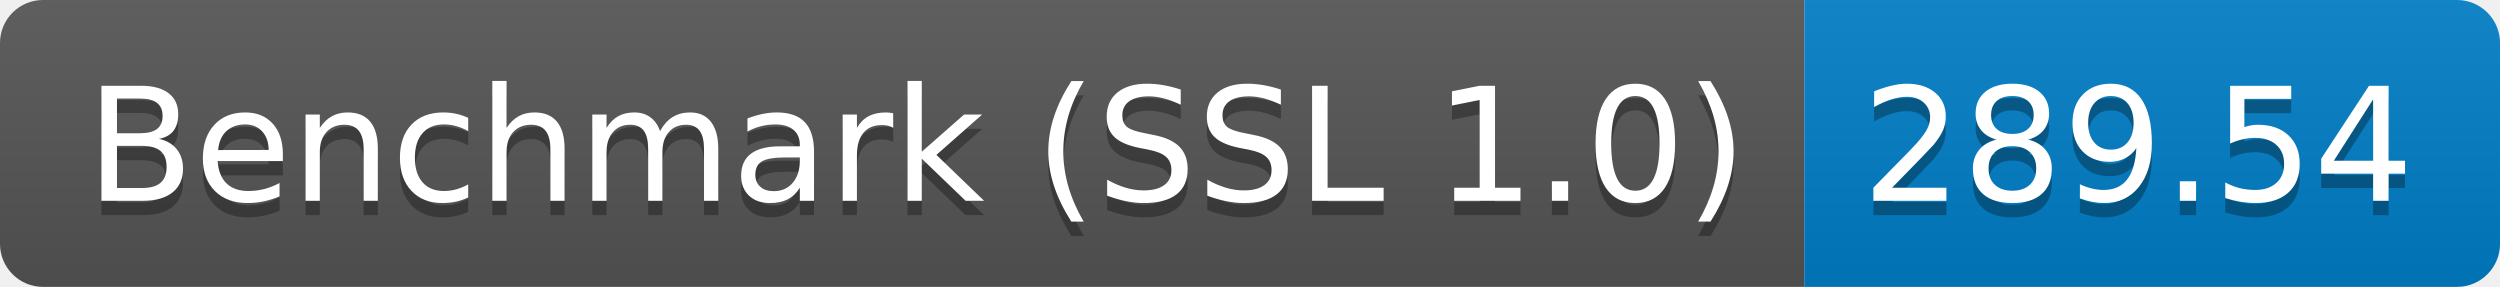
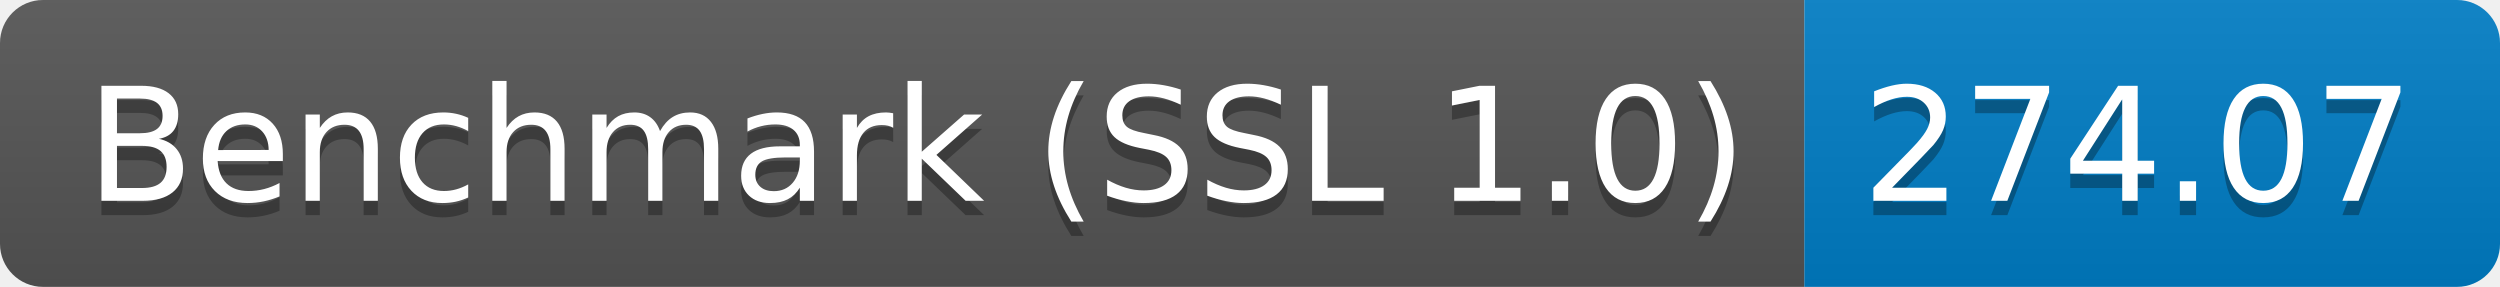
<svg xmlns="http://www.w3.org/2000/svg" height="20" width="174.3">
  <linearGradient id="smooth" x2="0" y2="100%">
    <stop offset="0" stop-color="#bbb" stop-opacity=".1" />
    <stop offset="1" stop-opacity=".1" />
  </linearGradient>
  <clipPath id="round">
    <rect fill="#fff" height="20" rx="3" width="174.3" />
  </clipPath>
  <g clip-path="url(#round)">
    <rect fill="#555" height="20" width="125.8" />
    <rect fill="#007ec6" height="20" width="48.5" x="125.8" />
    <rect fill="url(#smooth)" height="20" width="174.3" />
  </g>
  <g fill="#fff" font-family="DejaVu Sans,Verdana,Geneva,sans-serif" font-size="110" text-anchor="middle">
    <text fill="#010101" fill-opacity=".3" lengthAdjust="spacing" textLength="1158.0" transform="scale(0.1)" x="639.0" y="150">Benchmark (SSL 1.0)</text>
    <text lengthAdjust="spacing" textLength="1158.0" transform="scale(0.1)" x="639.0" y="140">Benchmark (SSL 1.0)</text>
-     <text fill="#010101" fill-opacity=".3" lengthAdjust="spacing" textLength="385.0" transform="scale(0.1)" x="1490.5" y="150">289.54</text>
-     <text lengthAdjust="spacing" textLength="385.0" transform="scale(0.1)" x="1490.5" y="140">289.54</text>
+     <text fill="#010101" fill-opacity=".3" lengthAdjust="spacing" textLength="385.0" transform="scale(0.1)" x="1490.5" y="150">274.07</text>
+     <text lengthAdjust="spacing" textLength="385.0" transform="scale(0.1)" x="1490.5" y="140">274.07</text>
  </g>
</svg>
